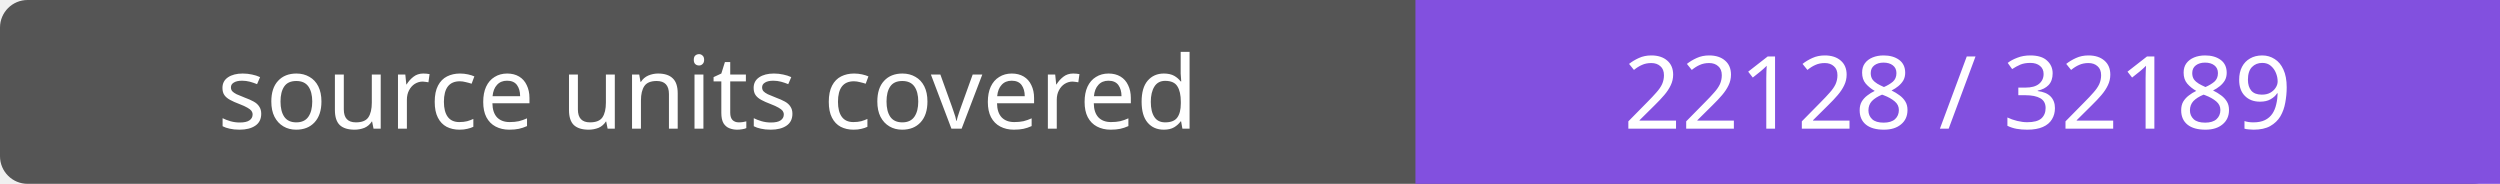
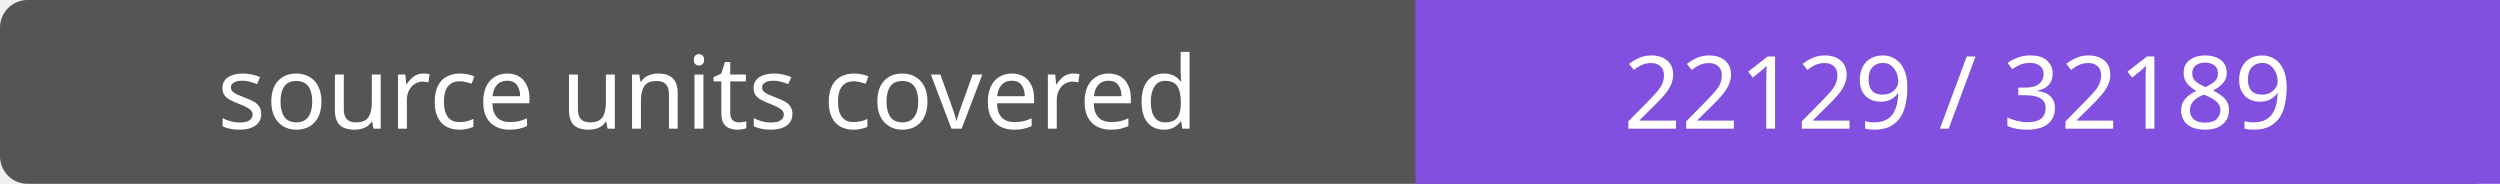
- <svg xmlns="http://www.w3.org/2000/svg" width="272" height="20" role="img" aria-label="source units covered: 22128 / 32189">
+ <svg xmlns="http://www.w3.org/2000/svg" width="272" height="20" role="img" aria-label="source units covered: 22129 / 32189">
  <rect width="272" height="20" rx="3" fill="#555" />
  <path fill="#8250df" d="M154 0h118v20H154z" />
  <g fill="#fff" text-anchor="middle" font-family="Verdana,sans-serif" font-size="11">
    <text x="77.0" y="14">source units covered</text>
-     <text x="213.0" y="14">22128 / 32189</text>
+     <text x="213.0" y="14">22129 / 32189</text>
  </g>
</svg>
